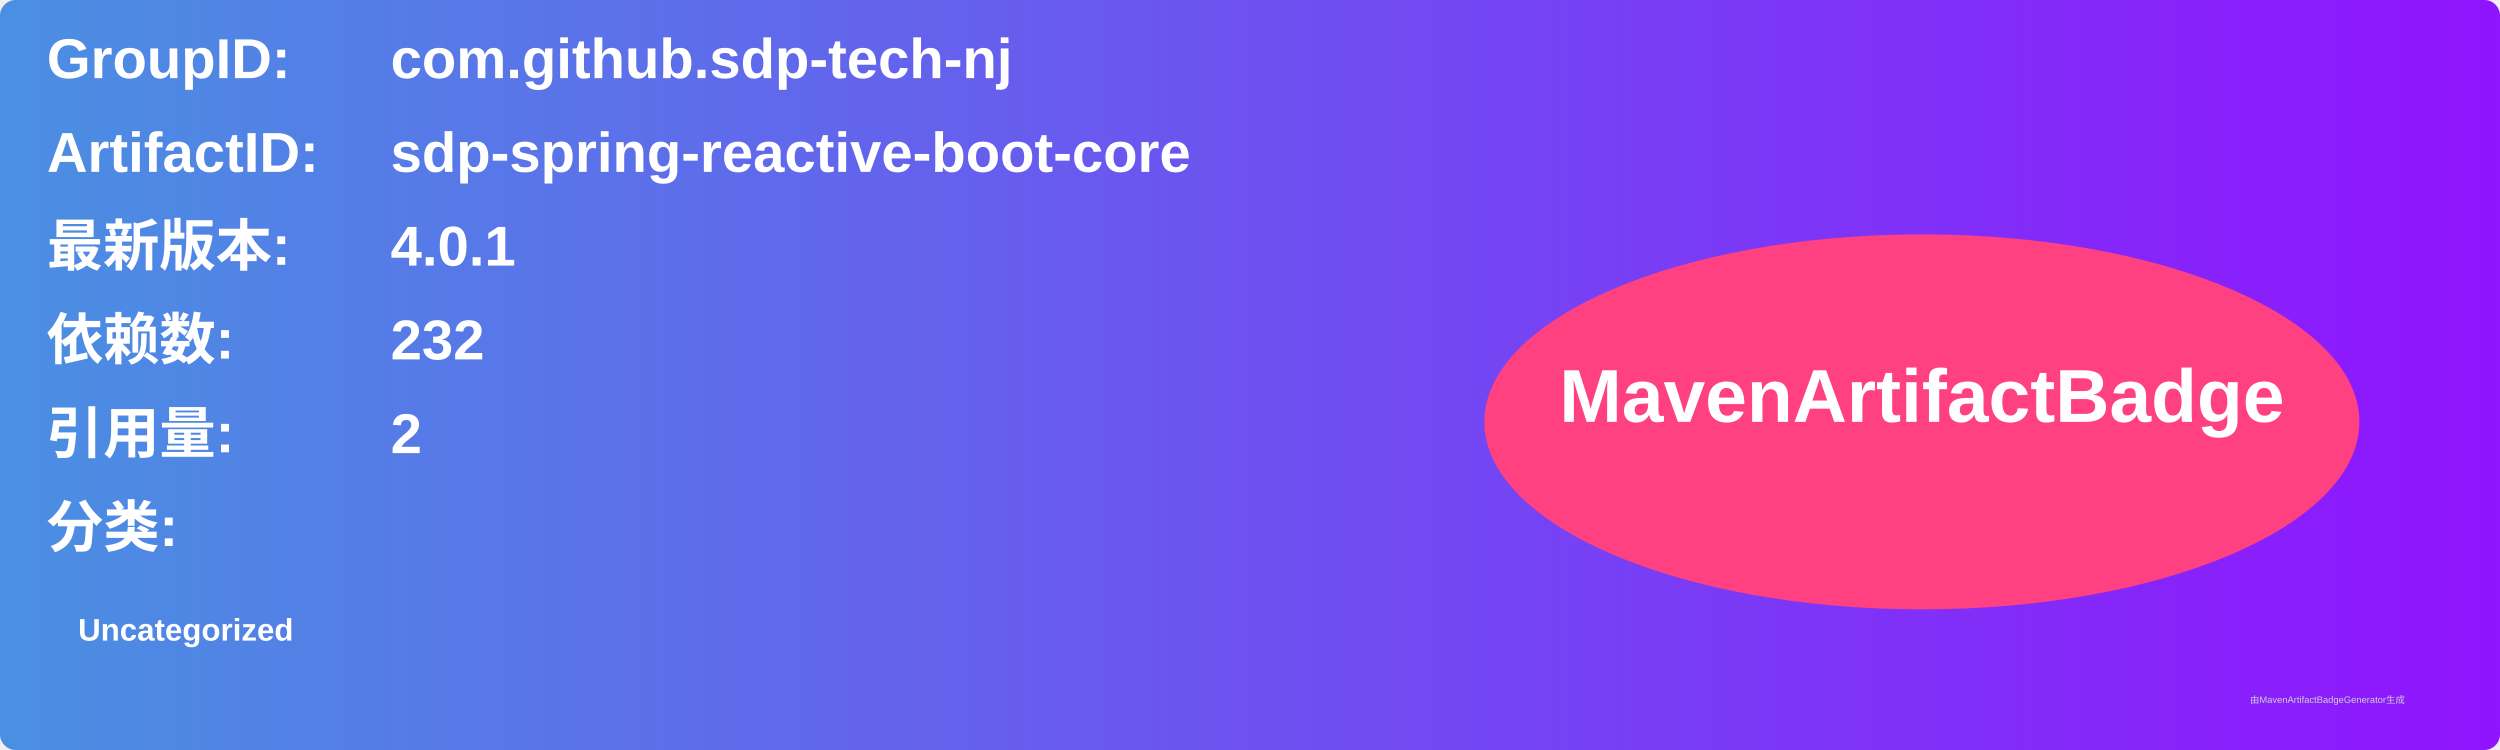
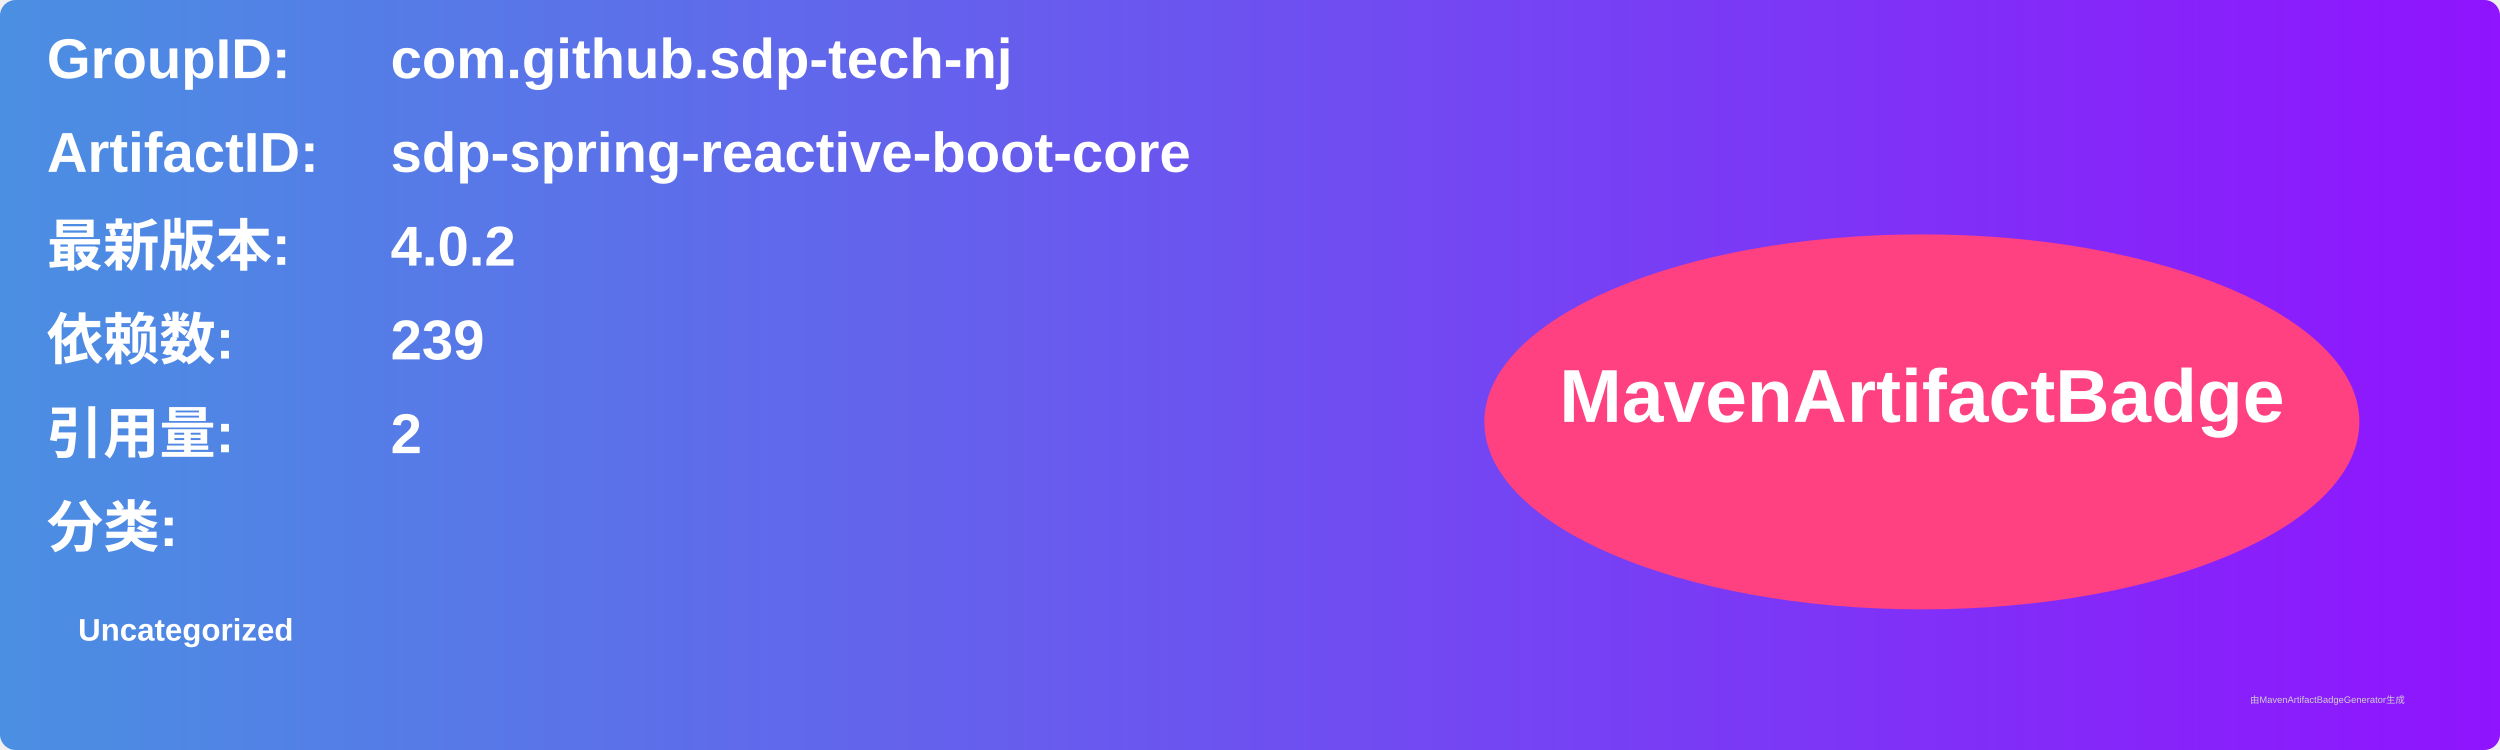
<svg xmlns="http://www.w3.org/2000/svg" width="800" height="240" viewBox="0 0 800 240">
  <linearGradient id="grad" x1="0%" y1="0%" x2="100%" y2="0%">
    <stop offset="0%" stop-color="#4a90e2" />
    <stop offset="100%" stop-color="#9013fe" />
  </linearGradient>
  <rect width="100%" height="100%" rx="5" ry="5" fill="url(#grad)" />
  <g transform="translate(15, 15)">
    <text x="0" y="10" font-family="Arial" font-size="18" fill="white" font-weight="bold" width="260">GroupID:</text>
    <text x="110" y="10" font-family="Arial" font-size="18" fill="white" font-weight="bold" width="460">com.github.sdp-tech-nj</text>
    <text x="0" y="40" font-family="Arial" font-size="18" fill="white" font-weight="bold" width="260">ArtifactID:</text>
    <text x="110" y="40" font-family="Arial" font-size="18" fill="white" font-weight="bold" width="460">sdp-spring-reactive-boot-core</text>
    <text x="0" y="70" font-family="Arial" font-size="18" fill="white" font-weight="bold">最新版本:</text>
    <text x="110" y="70" font-family="Arial" font-size="18" fill="white" font-weight="bold">
-       <tspan font-weight="bold">4.0.1</tspan>
+       <tspan font-weight="bold">4.0.2</tspan>
    </text>
    <text x="0" y="100" font-family="Arial" font-size="18" fill="white" font-weight="bold">依赖数: </text>
    <text x="110" y="100" font-family="Arial" font-size="18" fill="white">
-       <tspan font-weight="bold">232</tspan>
+       <tspan font-weight="bold">239</tspan>
    </text>
    <text x="0" y="130" font-family="Arial" font-size="18" fill="white" font-weight="bold">引用量: </text>
    <text x="110" y="130" font-family="Arial" font-size="18" fill="white">
      <tspan font-weight="bold">2</tspan>
    </text>
    <text x="0" y="160" font-family="Arial" font-size="18" fill="white" font-weight="bold">分类:</text>
    <text x="10" y="190" font-family="Arial" font-size="10" fill="white">
      <tspan font-weight="bold">Uncategorized</tspan>
    </text>
    <ellipse cx="600" cy="120" rx="140" ry="60" fill="#ff4081" />
    <text x="600" y="120" text-anchor="middle" font-family="Arial" font-size="24" fill="white" font-weight="bold">MavenArtifactBadge</text>
  </g>
  <text x="720" y="225" font-family="Arial" font-size="3" fill="#d0d0d0">由MavenArtifactBadgeGenerator生成</text>
</svg>
